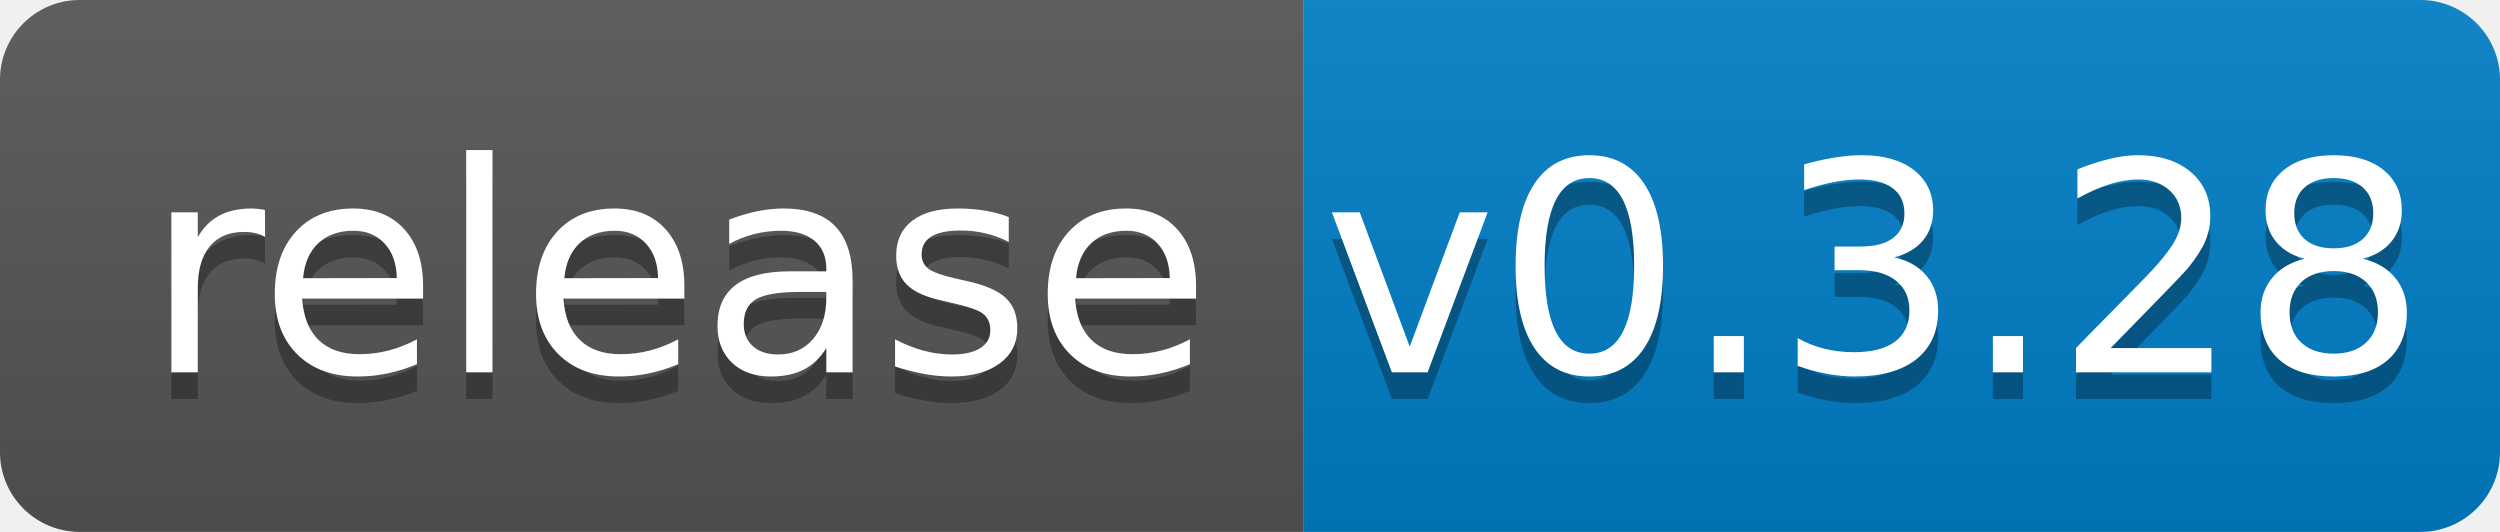
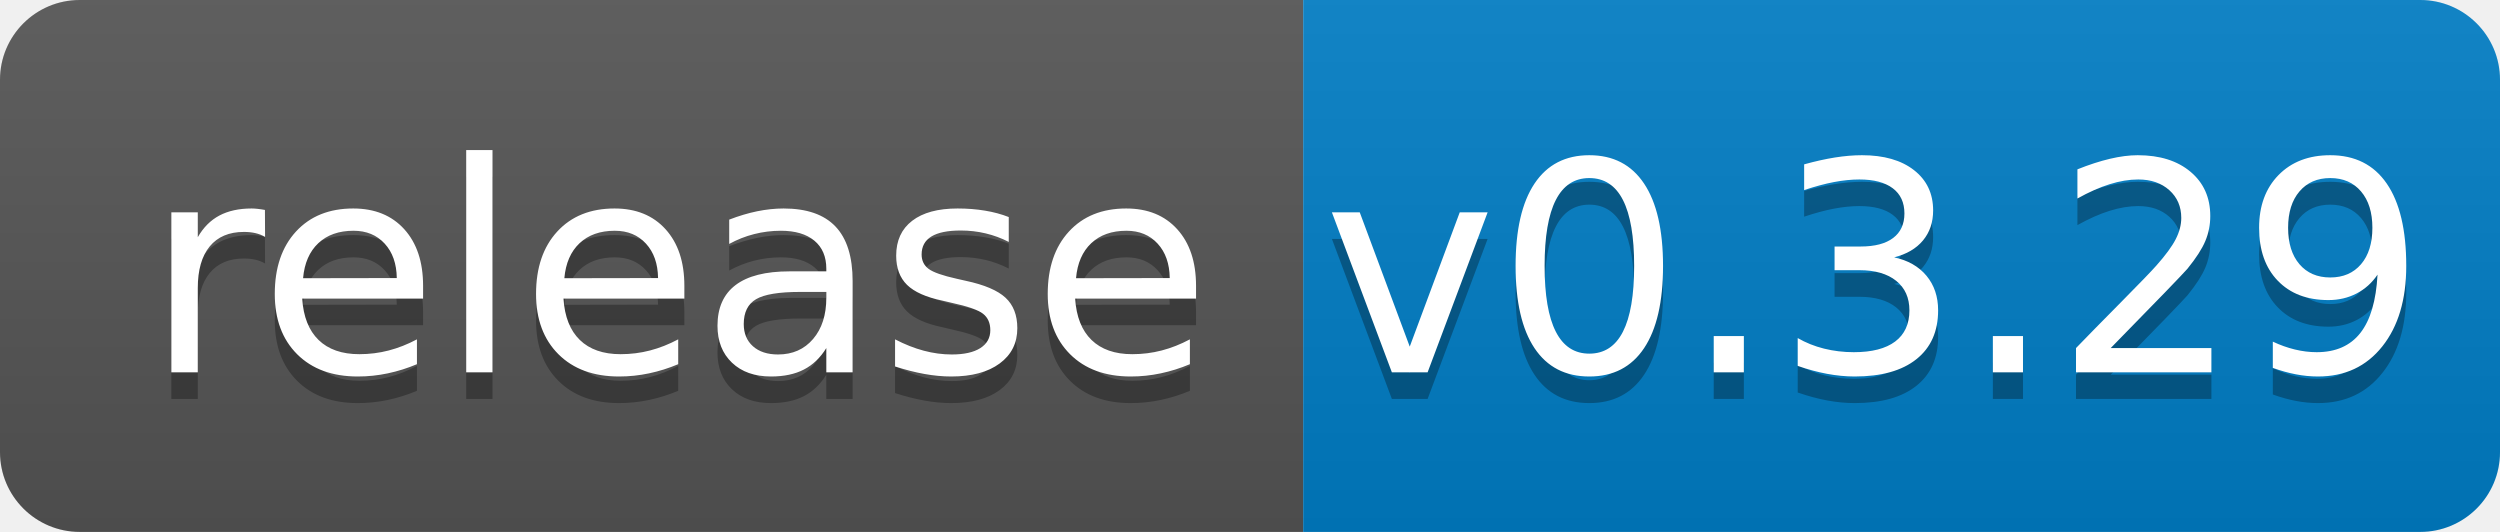
<svg xmlns="http://www.w3.org/2000/svg" width="94" height="20">
  <linearGradient id="b" x2="0" y2="100%">
    <stop offset="0" stop-color="#bbb" stop-opacity=".1" />
    <stop offset="1" stop-opacity=".1" />
  </linearGradient>
  <clipPath id="a">
    <rect width="94" height="20" rx="3" fill="#fff" />
  </clipPath>
  <g clip-path="url(#a)">
    <path fill="#555" d="M0 0h49v20H0z" />
    <path fill="#007ec6" d="M49 0h45v20H49z" />
    <path fill="url(#b)" d="M0 0h94v20H0z" />
  </g>
  <g fill="#fff" text-anchor="middle" font-family="DejaVu Sans,Verdana,Geneva,sans-serif" font-size="110">
    <text x="255" y="150" fill="#010101" fill-opacity=".3" transform="scale(.1)" textLength="390">release</text>
    <text x="255" y="140" transform="scale(.1)" textLength="390">release</text>
-     <text x="705" y="150" fill="#010101" fill-opacity=".3" transform="scale(.1)" textLength="350">v0.3.28</text>
-     <text x="705" y="140" transform="scale(.1)" textLength="350">v0.3.28</text>
+     <text x="705" y="150" fill="#010101" fill-opacity=".3" transform="scale(.1)" textLength="350">v0.3.29</text>
+     <text x="705" y="140" transform="scale(.1)" textLength="350">v0.3.29</text>
  </g>
</svg>
